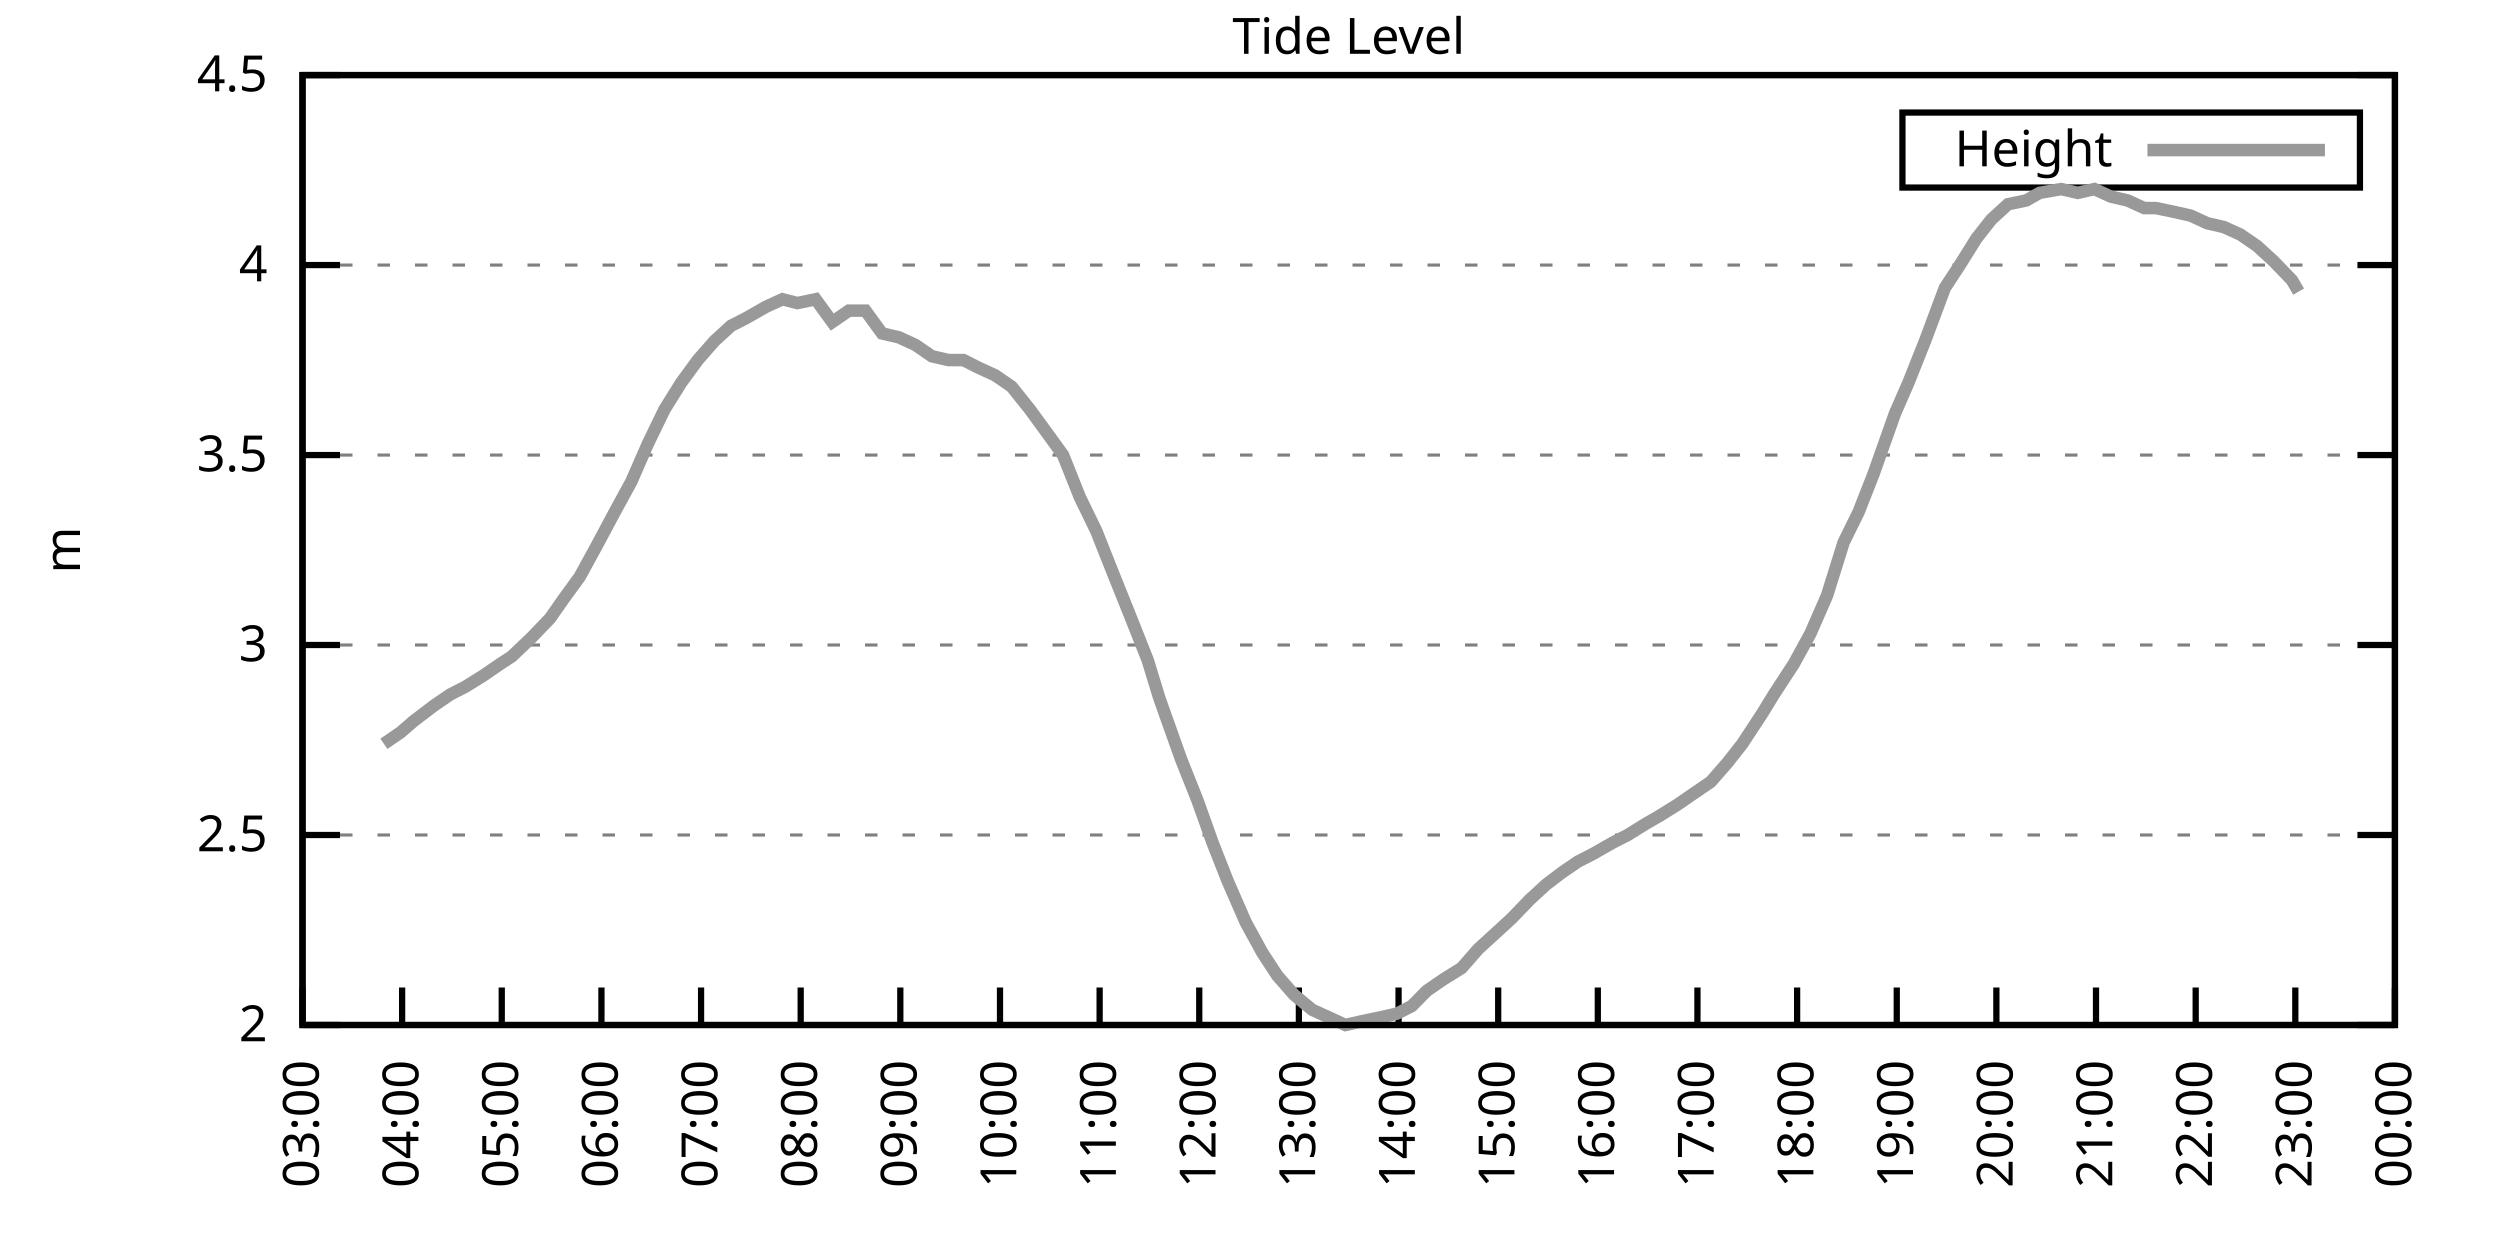
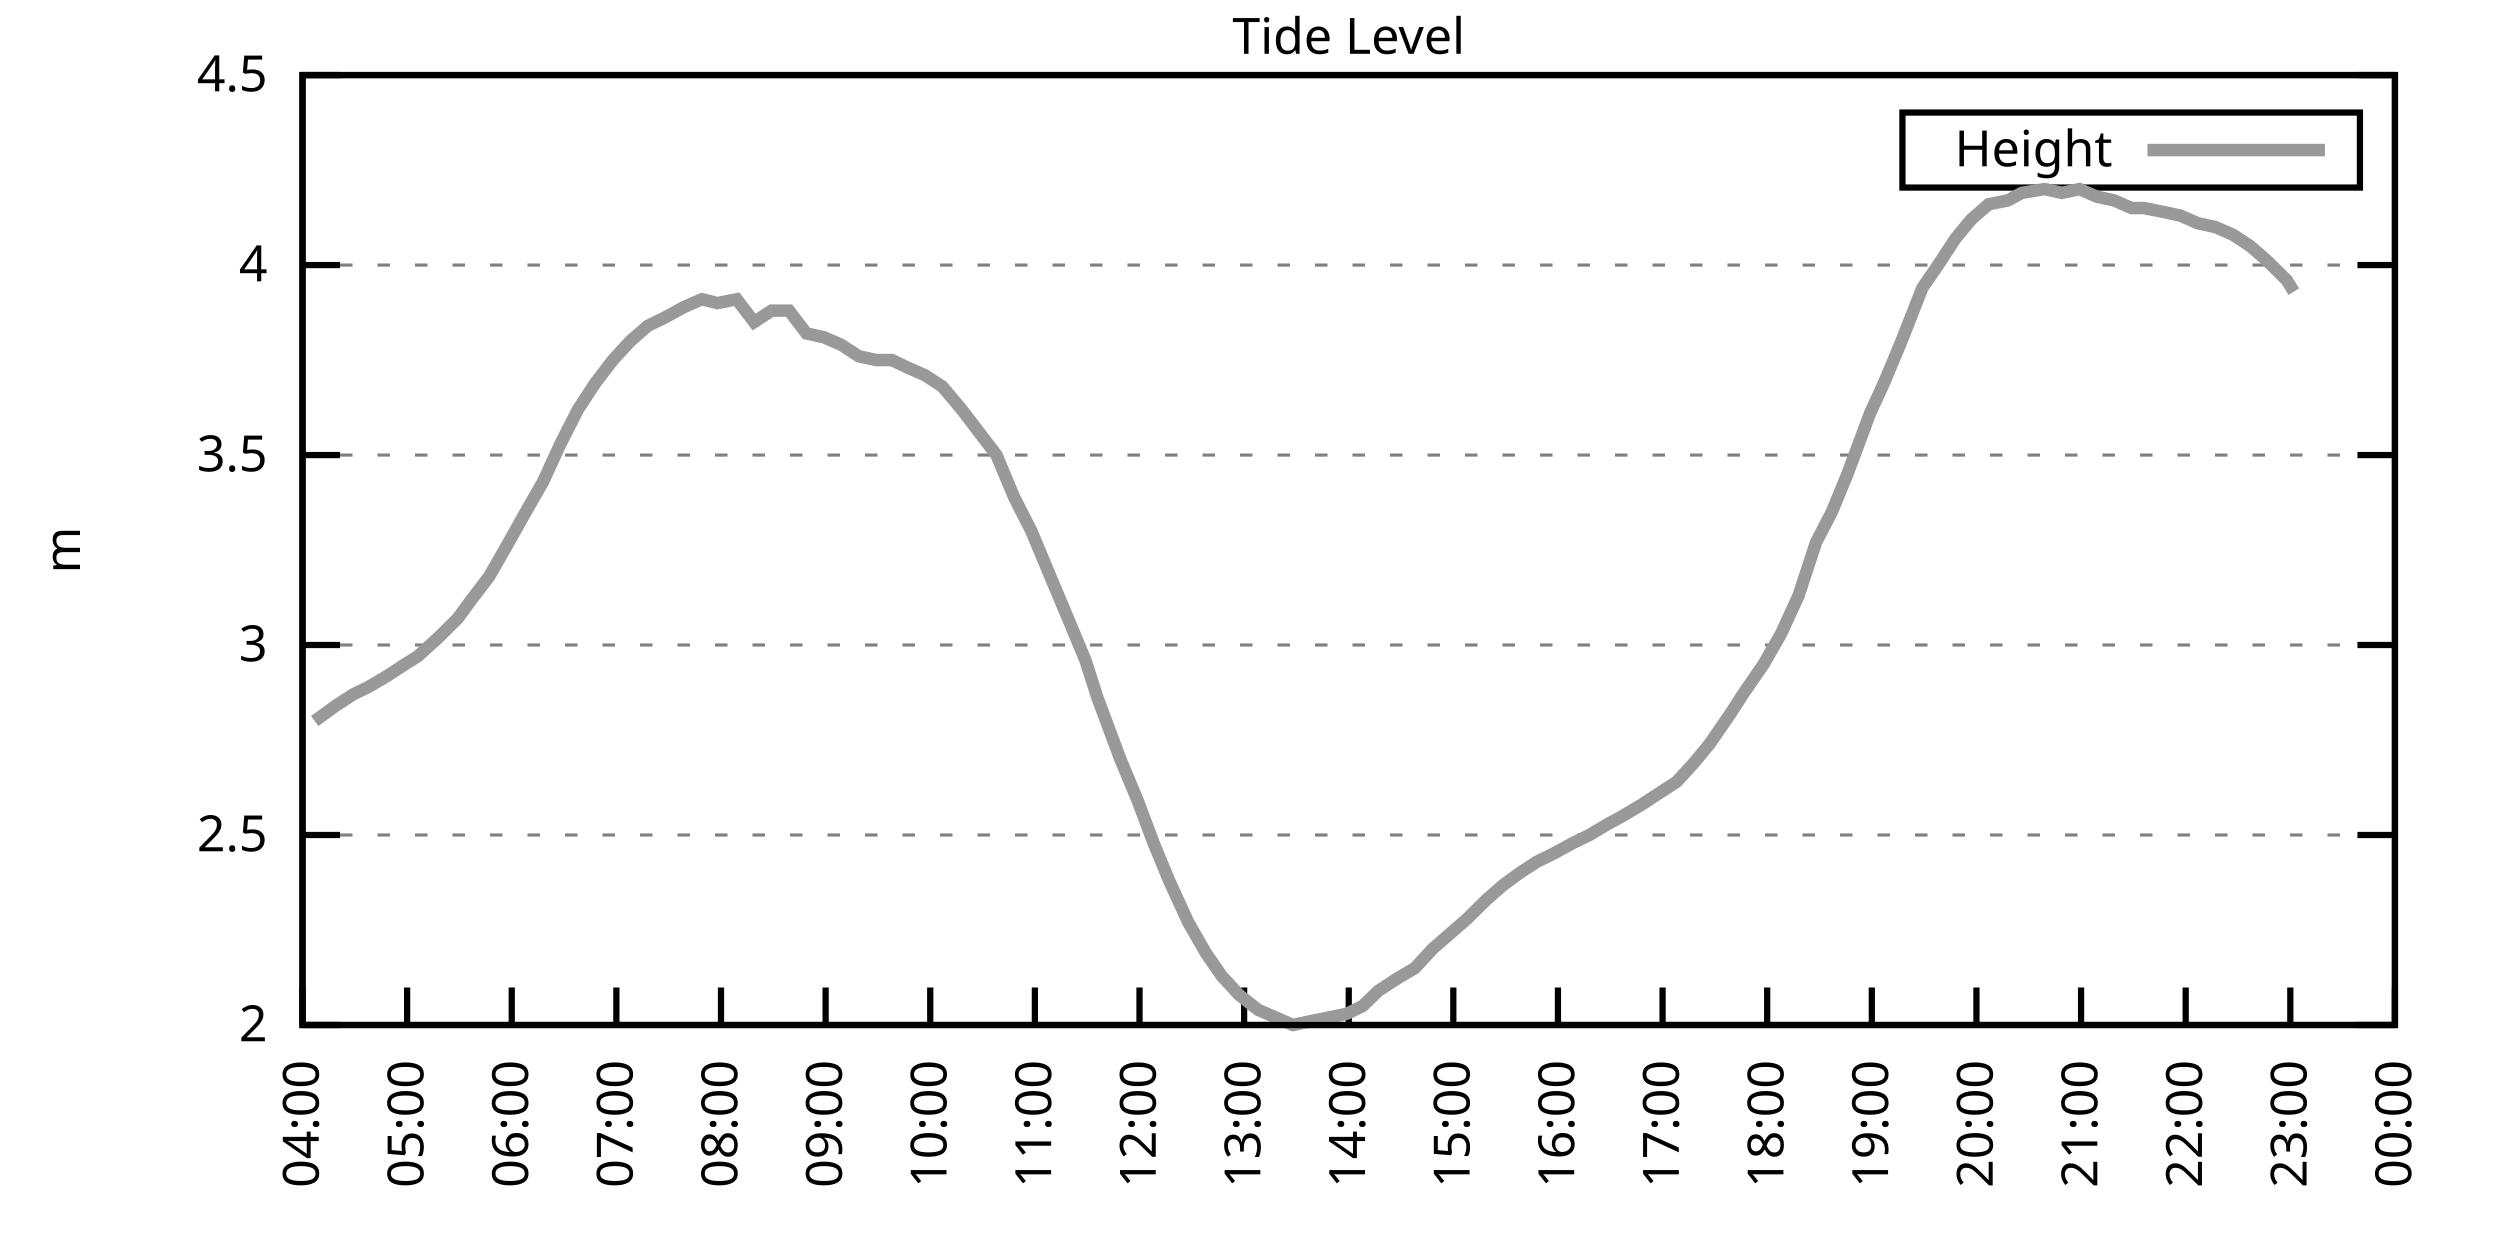
<svg xmlns="http://www.w3.org/2000/svg" xmlns:xlink="http://www.w3.org/1999/xlink" width="400" height="200" viewBox="0 0 400 200">
  <g id="gnuplot_canvas">
    <rect x="0" y="0" width="400" height="200" fill="none" />
    <defs>
      <circle id="gpDot" r="0.5" stroke-width="0.5" stroke="currentColor" />
      <path id="gpPt0" stroke-width="0.333" stroke="currentColor" d="M-1,0 h2 M0,-1 v2" />
      <path id="gpPt1" stroke-width="0.333" stroke="currentColor" d="M-1,-1 L1,1 M1,-1 L-1,1" />
      <path id="gpPt2" stroke-width="0.333" stroke="currentColor" d="M-1,0 L1,0 M0,-1 L0,1 M-1,-1 L1,1 M-1,1 L1,-1" />
      <rect id="gpPt3" stroke-width="0.333" stroke="currentColor" x="-1" y="-1" width="2" height="2" />
      <rect id="gpPt4" stroke-width="0.333" stroke="currentColor" fill="currentColor" x="-1" y="-1" width="2" height="2" />
      <circle id="gpPt5" stroke-width="0.333" stroke="currentColor" cx="0" cy="0" r="1" />
      <use xlink:href="#gpPt5" id="gpPt6" fill="currentColor" stroke="none" />
      <path id="gpPt7" stroke-width="0.333" stroke="currentColor" d="M0,-1.33 L-1.33,0.67 L1.33,0.67 z" />
      <use xlink:href="#gpPt7" id="gpPt8" fill="currentColor" stroke="none" />
      <use xlink:href="#gpPt7" id="gpPt9" stroke="currentColor" transform="rotate(180)" />
      <use xlink:href="#gpPt9" id="gpPt10" fill="currentColor" stroke="none" />
      <use xlink:href="#gpPt3" id="gpPt11" stroke="currentColor" transform="rotate(45)" />
      <use xlink:href="#gpPt11" id="gpPt12" fill="currentColor" stroke="none" />
      <path id="gpPt13" stroke-width="0.333" stroke="currentColor" d="M0,1.330 L1.265,0.411 L0.782,-1.067 L-0.782,-1.076 L-1.265,0.411 z" />
      <use xlink:href="#gpPt13" id="gpPt14" fill="currentColor" stroke="none" />
      <filter id="textbox" filterUnits="objectBoundingBox" x="0" y="0" height="1" width="1">
        <feFlood flood-color="white" flood-opacity="1" result="bgnd" />
        <feComposite in="SourceGraphic" in2="bgnd" operator="atop" />
      </filter>
      <filter id="greybox" filterUnits="objectBoundingBox" x="0" y="0" height="1" width="1">
        <feFlood flood-color="lightgrey" flood-opacity="1" result="grey" />
        <feComposite in="SourceGraphic" in2="grey" operator="atop" />
      </filter>
    </defs>
    <g fill="none" color="white" stroke="currentColor" stroke-width="1.00" stroke-linecap="butt" stroke-linejoin="miter">
</g>
    <g fill="none" color="black" stroke="currentColor" stroke-width="1.00" stroke-linecap="butt" stroke-linejoin="miter">
      <g stroke="none" shape-rendering="crispEdges">
        <polygon fill="rgb(255, 255, 255)" points="48.40,164.00 383.18,164.00 383.18,12.02 48.40,12.02 " />
      </g>
    </g>
    <g fill="none" color="black" stroke="currentColor" stroke-width="1.00" stroke-linecap="butt" stroke-linejoin="miter">
</g>
    <g fill="none" color="black" stroke="black" stroke-width="0.50" stroke-linecap="butt" stroke-linejoin="miter">
</g>
    <g fill="none" color="gray" stroke="currentColor" stroke-width="0.50" stroke-linecap="butt" stroke-linejoin="miter">
      <path stroke="gray" stroke-dasharray="2,4" class="gridline" d="M48.40,164.00 L383.19,164.00  " />
    </g>
    <g fill="none" color="gray" stroke="gray" stroke-width="1.00" stroke-linecap="butt" stroke-linejoin="miter">
</g>
    <g fill="none" color="black" stroke="currentColor" stroke-width="1.00" stroke-linecap="butt" stroke-linejoin="miter">
      <path stroke="black" d="M48.40,164.00 L54.40,164.00 M383.19,164.00 L377.19,164.00  " />
      <g transform="translate(42.80,166.60)" stroke="none" fill="black" font-family="Sans" font-size="8.00" text-anchor="end">
        <text>
          <tspan font-family="Sans"> 2</tspan>
        </text>
      </g>
    </g>
    <g fill="none" color="black" stroke="currentColor" stroke-width="1.00" stroke-linecap="butt" stroke-linejoin="miter">
</g>
    <g fill="none" color="black" stroke="black" stroke-width="0.50" stroke-linecap="butt" stroke-linejoin="miter">
</g>
    <g fill="none" color="gray" stroke="currentColor" stroke-width="0.50" stroke-linecap="butt" stroke-linejoin="miter">
      <path stroke="gray" stroke-dasharray="2,4" class="gridline" d="M48.40,133.60 L383.19,133.60  " />
    </g>
    <g fill="none" color="gray" stroke="gray" stroke-width="1.00" stroke-linecap="butt" stroke-linejoin="miter">
</g>
    <g fill="none" color="black" stroke="currentColor" stroke-width="1.00" stroke-linecap="butt" stroke-linejoin="miter">
      <path stroke="black" d="M48.40,133.60 L54.40,133.60 M383.19,133.60 L377.19,133.60  " />
      <g transform="translate(42.80,136.20)" stroke="none" fill="black" font-family="Sans" font-size="8.00" text-anchor="end">
        <text>
          <tspan font-family="Sans"> 2.5</tspan>
        </text>
      </g>
    </g>
    <g fill="none" color="black" stroke="currentColor" stroke-width="1.00" stroke-linecap="butt" stroke-linejoin="miter">
</g>
    <g fill="none" color="black" stroke="black" stroke-width="0.50" stroke-linecap="butt" stroke-linejoin="miter">
</g>
    <g fill="none" color="gray" stroke="currentColor" stroke-width="0.50" stroke-linecap="butt" stroke-linejoin="miter">
      <path stroke="gray" stroke-dasharray="2,4" class="gridline" d="M48.40,103.20 L383.19,103.20  " />
    </g>
    <g fill="none" color="gray" stroke="gray" stroke-width="1.00" stroke-linecap="butt" stroke-linejoin="miter">
</g>
    <g fill="none" color="black" stroke="currentColor" stroke-width="1.00" stroke-linecap="butt" stroke-linejoin="miter">
      <path stroke="black" d="M48.40,103.20 L54.40,103.20 M383.19,103.20 L377.19,103.20  " />
      <g transform="translate(42.80,105.80)" stroke="none" fill="black" font-family="Sans" font-size="8.00" text-anchor="end">
        <text>
          <tspan font-family="Sans"> 3</tspan>
        </text>
      </g>
    </g>
    <g fill="none" color="black" stroke="currentColor" stroke-width="1.00" stroke-linecap="butt" stroke-linejoin="miter">
</g>
    <g fill="none" color="black" stroke="black" stroke-width="0.50" stroke-linecap="butt" stroke-linejoin="miter">
</g>
    <g fill="none" color="gray" stroke="currentColor" stroke-width="0.50" stroke-linecap="butt" stroke-linejoin="miter">
      <path stroke="gray" stroke-dasharray="2,4" class="gridline" d="M48.40,72.81 L383.19,72.81  " />
    </g>
    <g fill="none" color="gray" stroke="gray" stroke-width="1.00" stroke-linecap="butt" stroke-linejoin="miter">
</g>
    <g fill="none" color="black" stroke="currentColor" stroke-width="1.00" stroke-linecap="butt" stroke-linejoin="miter">
      <path stroke="black" d="M48.40,72.81 L54.40,72.81 M383.19,72.81 L377.19,72.81  " />
      <g transform="translate(42.80,75.41)" stroke="none" fill="black" font-family="Sans" font-size="8.00" text-anchor="end">
        <text>
          <tspan font-family="Sans"> 3.5</tspan>
        </text>
      </g>
    </g>
    <g fill="none" color="black" stroke="currentColor" stroke-width="1.00" stroke-linecap="butt" stroke-linejoin="miter">
</g>
    <g fill="none" color="black" stroke="black" stroke-width="0.50" stroke-linecap="butt" stroke-linejoin="miter">
</g>
    <g fill="none" color="gray" stroke="currentColor" stroke-width="0.50" stroke-linecap="butt" stroke-linejoin="miter">
      <path stroke="gray" stroke-dasharray="2,4" class="gridline" d="M48.40,42.41 L383.19,42.41  " />
    </g>
    <g fill="none" color="gray" stroke="gray" stroke-width="1.00" stroke-linecap="butt" stroke-linejoin="miter">
</g>
    <g fill="none" color="black" stroke="currentColor" stroke-width="1.00" stroke-linecap="butt" stroke-linejoin="miter">
      <path stroke="black" d="M48.40,42.41 L54.40,42.41 M383.19,42.41 L377.19,42.41  " />
      <g transform="translate(42.80,45.01)" stroke="none" fill="black" font-family="Sans" font-size="8.00" text-anchor="end">
        <text>
          <tspan font-family="Sans"> 4</tspan>
        </text>
      </g>
    </g>
    <g fill="none" color="black" stroke="currentColor" stroke-width="1.00" stroke-linecap="butt" stroke-linejoin="miter">
</g>
    <g fill="none" color="black" stroke="black" stroke-width="0.50" stroke-linecap="butt" stroke-linejoin="miter">
</g>
    <g fill="none" color="gray" stroke="currentColor" stroke-width="0.50" stroke-linecap="butt" stroke-linejoin="miter">
      <path stroke="gray" stroke-dasharray="2,4" class="gridline" d="M48.40,12.01 L383.19,12.01  " />
    </g>
    <g fill="none" color="gray" stroke="gray" stroke-width="1.00" stroke-linecap="butt" stroke-linejoin="miter">
</g>
    <g fill="none" color="black" stroke="currentColor" stroke-width="1.00" stroke-linecap="butt" stroke-linejoin="miter">
      <path stroke="black" d="M48.40,12.01 L54.40,12.01 M383.19,12.01 L377.19,12.01  " />
      <g transform="translate(42.80,14.61)" stroke="none" fill="black" font-family="Sans" font-size="8.00" text-anchor="end">
        <text>
          <tspan font-family="Sans"> 4.5</tspan>
        </text>
      </g>
    </g>
    <g fill="none" color="black" stroke="currentColor" stroke-width="1.00" stroke-linecap="butt" stroke-linejoin="miter">
      <path stroke="black" d="M48.40,164.00 L48.40,158.00  " />
      <g transform="translate(51.00,169.60) rotate(270.00)" stroke="none" fill="black" font-family="Sans" font-size="8.00" text-anchor="end">
        <text>
-           <tspan font-family="Sans">03:00</tspan>
-         </text>
-       </g>
-     </g>
-     <g fill="none" color="black" stroke="currentColor" stroke-width="1.00" stroke-linecap="butt" stroke-linejoin="miter">
-       <path stroke="black" d="M64.34,164.00 L64.34,158.00  " />
-       <g transform="translate(66.94,169.60) rotate(270.00)" stroke="none" fill="black" font-family="Sans" font-size="8.00" text-anchor="end">
-         <text>
          <tspan font-family="Sans">04:00</tspan>
        </text>
      </g>
    </g>
    <g fill="none" color="black" stroke="currentColor" stroke-width="1.00" stroke-linecap="butt" stroke-linejoin="miter">
-       <path stroke="black" d="M80.28,164.00 L80.28,158.00  " />
-       <g transform="translate(82.88,169.60) rotate(270.00)" stroke="none" fill="black" font-family="Sans" font-size="8.00" text-anchor="end">
+       <path stroke="black" d="M65.14,164.00 L65.14,158.00  " />
+       <g transform="translate(67.74,169.60) rotate(270.00)" stroke="none" fill="black" font-family="Sans" font-size="8.00" text-anchor="end">
        <text>
          <tspan font-family="Sans">05:00</tspan>
        </text>
      </g>
    </g>
    <g fill="none" color="black" stroke="currentColor" stroke-width="1.00" stroke-linecap="butt" stroke-linejoin="miter">
-       <path stroke="black" d="M96.23,164.00 L96.23,158.00  " />
-       <g transform="translate(98.83,169.60) rotate(270.00)" stroke="none" fill="black" font-family="Sans" font-size="8.00" text-anchor="end">
+       <path stroke="black" d="M81.88,164.00 L81.88,158.00  " />
+       <g transform="translate(84.48,169.60) rotate(270.00)" stroke="none" fill="black" font-family="Sans" font-size="8.00" text-anchor="end">
        <text>
          <tspan font-family="Sans">06:00</tspan>
        </text>
      </g>
    </g>
    <g fill="none" color="black" stroke="currentColor" stroke-width="1.00" stroke-linecap="butt" stroke-linejoin="miter">
-       <path stroke="black" d="M112.17,164.00 L112.17,158.00  " />
-       <g transform="translate(114.77,169.60) rotate(270.00)" stroke="none" fill="black" font-family="Sans" font-size="8.00" text-anchor="end">
+       <path stroke="black" d="M98.62,164.00 L98.62,158.00  " />
+       <g transform="translate(101.22,169.60) rotate(270.00)" stroke="none" fill="black" font-family="Sans" font-size="8.00" text-anchor="end">
        <text>
          <tspan font-family="Sans">07:00</tspan>
        </text>
      </g>
    </g>
    <g fill="none" color="black" stroke="currentColor" stroke-width="1.00" stroke-linecap="butt" stroke-linejoin="miter">
-       <path stroke="black" d="M128.11,164.00 L128.11,158.00  " />
-       <g transform="translate(130.71,169.60) rotate(270.00)" stroke="none" fill="black" font-family="Sans" font-size="8.00" text-anchor="end">
+       <path stroke="black" d="M115.36,164.00 L115.36,158.00  " />
+       <g transform="translate(117.96,169.60) rotate(270.00)" stroke="none" fill="black" font-family="Sans" font-size="8.00" text-anchor="end">
        <text>
          <tspan font-family="Sans">08:00</tspan>
        </text>
      </g>
    </g>
    <g fill="none" color="black" stroke="currentColor" stroke-width="1.00" stroke-linecap="butt" stroke-linejoin="miter">
-       <path stroke="black" d="M144.05,164.00 L144.05,158.00  " />
-       <g transform="translate(146.65,169.60) rotate(270.00)" stroke="none" fill="black" font-family="Sans" font-size="8.00" text-anchor="end">
+       <path stroke="black" d="M132.10,164.00 L132.10,158.00  " />
+       <g transform="translate(134.70,169.60) rotate(270.00)" stroke="none" fill="black" font-family="Sans" font-size="8.00" text-anchor="end">
        <text>
          <tspan font-family="Sans">09:00</tspan>
        </text>
      </g>
    </g>
    <g fill="none" color="black" stroke="currentColor" stroke-width="1.00" stroke-linecap="butt" stroke-linejoin="miter">
-       <path stroke="black" d="M160.00,164.00 L160.00,158.00  " />
-       <g transform="translate(162.60,169.60) rotate(270.00)" stroke="none" fill="black" font-family="Sans" font-size="8.00" text-anchor="end">
+       <path stroke="black" d="M148.84,164.00 L148.84,158.00  " />
+       <g transform="translate(151.44,169.60) rotate(270.00)" stroke="none" fill="black" font-family="Sans" font-size="8.00" text-anchor="end">
        <text>
          <tspan font-family="Sans">10:00</tspan>
        </text>
      </g>
    </g>
    <g fill="none" color="black" stroke="currentColor" stroke-width="1.00" stroke-linecap="butt" stroke-linejoin="miter">
-       <path stroke="black" d="M175.94,164.00 L175.94,158.00  " />
-       <g transform="translate(178.54,169.60) rotate(270.00)" stroke="none" fill="black" font-family="Sans" font-size="8.00" text-anchor="end">
+       <path stroke="black" d="M165.58,164.00 L165.58,158.00  " />
+       <g transform="translate(168.18,169.60) rotate(270.00)" stroke="none" fill="black" font-family="Sans" font-size="8.00" text-anchor="end">
        <text>
          <tspan font-family="Sans">11:00</tspan>
        </text>
      </g>
    </g>
    <g fill="none" color="black" stroke="currentColor" stroke-width="1.00" stroke-linecap="butt" stroke-linejoin="miter">
-       <path stroke="black" d="M191.88,164.00 L191.88,158.00  " />
-       <g transform="translate(194.48,169.60) rotate(270.00)" stroke="none" fill="black" font-family="Sans" font-size="8.00" text-anchor="end">
+       <path stroke="black" d="M182.32,164.00 L182.32,158.00  " />
+       <g transform="translate(184.92,169.60) rotate(270.00)" stroke="none" fill="black" font-family="Sans" font-size="8.00" text-anchor="end">
        <text>
          <tspan font-family="Sans">12:00</tspan>
        </text>
      </g>
    </g>
    <g fill="none" color="black" stroke="currentColor" stroke-width="1.00" stroke-linecap="butt" stroke-linejoin="miter">
-       <path stroke="black" d="M207.82,164.00 L207.82,158.00  " />
-       <g transform="translate(210.42,169.60) rotate(270.00)" stroke="none" fill="black" font-family="Sans" font-size="8.00" text-anchor="end">
+       <path stroke="black" d="M199.06,164.00 L199.06,158.00  " />
+       <g transform="translate(201.66,169.60) rotate(270.00)" stroke="none" fill="black" font-family="Sans" font-size="8.00" text-anchor="end">
        <text>
          <tspan font-family="Sans">13:00</tspan>
        </text>
      </g>
    </g>
    <g fill="none" color="black" stroke="currentColor" stroke-width="1.00" stroke-linecap="butt" stroke-linejoin="miter">
-       <path stroke="black" d="M223.77,164.00 L223.77,158.00  " />
-       <g transform="translate(226.37,169.60) rotate(270.00)" stroke="none" fill="black" font-family="Sans" font-size="8.00" text-anchor="end">
+       <path stroke="black" d="M215.80,164.00 L215.80,158.00  " />
+       <g transform="translate(218.40,169.60) rotate(270.00)" stroke="none" fill="black" font-family="Sans" font-size="8.00" text-anchor="end">
        <text>
          <tspan font-family="Sans">14:00</tspan>
        </text>
      </g>
    </g>
    <g fill="none" color="black" stroke="currentColor" stroke-width="1.00" stroke-linecap="butt" stroke-linejoin="miter">
-       <path stroke="black" d="M239.71,164.00 L239.71,158.00  " />
-       <g transform="translate(242.31,169.60) rotate(270.00)" stroke="none" fill="black" font-family="Sans" font-size="8.00" text-anchor="end">
+       <path stroke="black" d="M232.53,164.00 L232.53,158.00  " />
+       <g transform="translate(235.13,169.60) rotate(270.00)" stroke="none" fill="black" font-family="Sans" font-size="8.00" text-anchor="end">
        <text>
          <tspan font-family="Sans">15:00</tspan>
        </text>
      </g>
    </g>
    <g fill="none" color="black" stroke="currentColor" stroke-width="1.00" stroke-linecap="butt" stroke-linejoin="miter">
-       <path stroke="black" d="M255.65,164.00 L255.65,158.00  " />
-       <g transform="translate(258.25,169.60) rotate(270.00)" stroke="none" fill="black" font-family="Sans" font-size="8.00" text-anchor="end">
+       <path stroke="black" d="M249.27,164.00 L249.27,158.00  " />
+       <g transform="translate(251.87,169.60) rotate(270.00)" stroke="none" fill="black" font-family="Sans" font-size="8.00" text-anchor="end">
        <text>
          <tspan font-family="Sans">16:00</tspan>
        </text>
      </g>
    </g>
    <g fill="none" color="black" stroke="currentColor" stroke-width="1.00" stroke-linecap="butt" stroke-linejoin="miter">
-       <path stroke="black" d="M271.59,164.00 L271.59,158.00  " />
-       <g transform="translate(274.19,169.60) rotate(270.00)" stroke="none" fill="black" font-family="Sans" font-size="8.00" text-anchor="end">
+       <path stroke="black" d="M266.01,164.00 L266.01,158.00  " />
+       <g transform="translate(268.61,169.60) rotate(270.00)" stroke="none" fill="black" font-family="Sans" font-size="8.00" text-anchor="end">
        <text>
          <tspan font-family="Sans">17:00</tspan>
        </text>
      </g>
    </g>
    <g fill="none" color="black" stroke="currentColor" stroke-width="1.00" stroke-linecap="butt" stroke-linejoin="miter">
-       <path stroke="black" d="M287.54,164.00 L287.54,158.00  " />
-       <g transform="translate(290.14,169.60) rotate(270.00)" stroke="none" fill="black" font-family="Sans" font-size="8.00" text-anchor="end">
+       <path stroke="black" d="M282.75,164.00 L282.75,158.00  " />
+       <g transform="translate(285.35,169.60) rotate(270.00)" stroke="none" fill="black" font-family="Sans" font-size="8.00" text-anchor="end">
        <text>
          <tspan font-family="Sans">18:00</tspan>
        </text>
      </g>
    </g>
    <g fill="none" color="black" stroke="currentColor" stroke-width="1.00" stroke-linecap="butt" stroke-linejoin="miter">
-       <path stroke="black" d="M303.48,164.00 L303.48,158.00  " />
-       <g transform="translate(306.08,169.60) rotate(270.00)" stroke="none" fill="black" font-family="Sans" font-size="8.00" text-anchor="end">
+       <path stroke="black" d="M299.49,164.00 L299.49,158.00  " />
+       <g transform="translate(302.09,169.60) rotate(270.00)" stroke="none" fill="black" font-family="Sans" font-size="8.00" text-anchor="end">
        <text>
          <tspan font-family="Sans">19:00</tspan>
        </text>
      </g>
    </g>
    <g fill="none" color="black" stroke="currentColor" stroke-width="1.00" stroke-linecap="butt" stroke-linejoin="miter">
-       <path stroke="black" d="M319.42,164.00 L319.42,158.00  " />
-       <g transform="translate(322.02,169.60) rotate(270.00)" stroke="none" fill="black" font-family="Sans" font-size="8.00" text-anchor="end">
+       <path stroke="black" d="M316.23,164.00 L316.23,158.00  " />
+       <g transform="translate(318.83,169.60) rotate(270.00)" stroke="none" fill="black" font-family="Sans" font-size="8.00" text-anchor="end">
        <text>
          <tspan font-family="Sans">20:00</tspan>
        </text>
      </g>
    </g>
    <g fill="none" color="black" stroke="currentColor" stroke-width="1.00" stroke-linecap="butt" stroke-linejoin="miter">
-       <path stroke="black" d="M335.36,164.00 L335.36,158.00  " />
-       <g transform="translate(337.96,169.60) rotate(270.00)" stroke="none" fill="black" font-family="Sans" font-size="8.00" text-anchor="end">
+       <path stroke="black" d="M332.97,164.00 L332.97,158.00  " />
+       <g transform="translate(335.57,169.60) rotate(270.00)" stroke="none" fill="black" font-family="Sans" font-size="8.00" text-anchor="end">
        <text>
          <tspan font-family="Sans">21:00</tspan>
        </text>
      </g>
    </g>
    <g fill="none" color="black" stroke="currentColor" stroke-width="1.00" stroke-linecap="butt" stroke-linejoin="miter">
-       <path stroke="black" d="M351.31,164.00 L351.31,158.00  " />
-       <g transform="translate(353.91,169.60) rotate(270.00)" stroke="none" fill="black" font-family="Sans" font-size="8.00" text-anchor="end">
+       <path stroke="black" d="M349.71,164.00 L349.71,158.00  " />
+       <g transform="translate(352.31,169.60) rotate(270.00)" stroke="none" fill="black" font-family="Sans" font-size="8.00" text-anchor="end">
        <text>
          <tspan font-family="Sans">22:00</tspan>
        </text>
      </g>
    </g>
    <g fill="none" color="black" stroke="currentColor" stroke-width="1.00" stroke-linecap="butt" stroke-linejoin="miter">
-       <path stroke="black" d="M367.25,164.00 L367.25,158.00  " />
-       <g transform="translate(369.85,169.60) rotate(270.00)" stroke="none" fill="black" font-family="Sans" font-size="8.00" text-anchor="end">
+       <path stroke="black" d="M366.45,164.00 L366.45,158.00  " />
+       <g transform="translate(369.05,169.60) rotate(270.00)" stroke="none" fill="black" font-family="Sans" font-size="8.00" text-anchor="end">
        <text>
          <tspan font-family="Sans">23:00</tspan>
        </text>
      </g>
    </g>
    <g fill="none" color="black" stroke="currentColor" stroke-width="1.00" stroke-linecap="butt" stroke-linejoin="miter">
      <path stroke="black" d="M383.19,164.00 L383.19,158.00  " />
      <g transform="translate(385.79,169.60) rotate(270.00)" stroke="none" fill="black" font-family="Sans" font-size="8.00" text-anchor="end">
        <text>
          <tspan font-family="Sans">00:00</tspan>
        </text>
      </g>
    </g>
    <g fill="none" color="black" stroke="currentColor" stroke-width="1.00" stroke-linecap="butt" stroke-linejoin="miter">
</g>
    <g fill="none" color="black" stroke="currentColor" stroke-width="1.00" stroke-linecap="butt" stroke-linejoin="miter">
      <path stroke="black" d="M48.40,12.01 L48.40,164.00 L383.19,164.00 L383.19,12.01 L48.40,12.01 Z  " />
    </g>
    <g fill="none" color="black" stroke="currentColor" stroke-width="1.00" stroke-linecap="butt" stroke-linejoin="miter">
</g>
    <g fill="none" color="black" stroke="currentColor" stroke-width="1.00" stroke-linecap="butt" stroke-linejoin="miter">
      <path stroke="black" d="M304.39,30.01 L304.39,18.01 L377.59,18.01 L377.59,30.01 L304.39,30.01 Z  " />
    </g>
    <g id="Tide_level_plot_1">
      <g fill="none" color="white" stroke="black" stroke-width="2.00" stroke-linecap="butt" stroke-linejoin="miter">
</g>
      <g fill="none" color="black" stroke="currentColor" stroke-width="2.00" stroke-linecap="butt" stroke-linejoin="miter">
        <g transform="translate(337.99,26.61)" stroke="none" fill="black" font-family="Sans" font-size="8.00" text-anchor="end">
          <text>
            <tspan font-family="Sans">Height</tspan>
          </text>
        </g>
      </g>
      <g fill="none" color="black" stroke="currentColor" stroke-width="2.00" stroke-linecap="butt" stroke-linejoin="miter">
-         <path stroke="rgb(153, 153, 153)" d="M343.59,24.01 L371.99,24.01 M61.42,119.01 L64.08,117.19 L66.20,115.36 L69.39,112.93 L72.05,111.11 L74.44,109.89   L77.36,108.07 L80.02,106.24 L81.88,105.03 L85.07,101.99 L87.99,98.95 L90.12,95.91 L92.77,92.26 L95.43,87.40   L98.35,81.93 L101.01,77.06 L103.67,70.98 L106.32,65.51 L108.98,61.25 L111.64,57.61 L114.30,54.57 L116.95,52.14   L119.34,50.92 L122.53,49.10 L125.19,47.88 L127.58,48.49 L130.50,47.88 L133.16,51.53 L135.82,49.70 L138.47,49.70   L141.13,53.35 L143.79,53.96 L146.45,55.18 L149.10,57.00 L151.76,57.61 L154.15,57.61 L156.54,58.82 L159.20,60.04   L161.86,61.86 L164.78,65.51 L167.44,69.16 L170.09,72.81 L172.75,79.49 L175.41,84.97 L178.06,91.65 L180.99,98.95   L183.64,105.64 L185.50,111.72 L188.96,121.44 L191.62,128.13 L194.01,134.82 L196.40,140.90 L199.32,147.59 L201.98,152.45   L204.37,156.10 L207.03,159.14 L209.95,161.57 L212.61,162.78 L215.26,164.00 L217.92,163.39 L220.84,162.78 L223.50,162.18   L225.89,160.96 L228.28,158.53 L230.94,156.70 L233.86,154.88 L236.52,151.84 L239.18,149.41 L241.83,146.98 L244.76,143.94   L247.41,141.51 L249.81,139.68 L252.46,137.86 L254.85,136.64 L258.04,134.82 L260.43,133.60 L263.36,131.78 L265.48,130.56   L268.40,128.74 L271.06,126.91 L273.72,125.09 L276.38,122.05 L278.77,119.01 L281.96,114.15 L283.82,111.11 L287.00,106.24   L289.66,101.38 L292.32,95.30 L294.98,86.79 L297.37,81.93 L299.76,75.85 L303.21,66.12 L305.34,61.25 L308.00,54.57   L311.18,46.06 L313.57,42.41 L316.23,38.15 L318.62,35.11 L321.28,32.68 L324.20,32.07 L326.33,30.86 L329.78,30.25   L332.44,30.86 L335.10,30.25 L337.75,31.46 L340.41,32.07 L343.07,33.29 L344.93,33.29 L347.85,33.90 L350.51,34.50   L353.17,35.72 L355.82,36.33 L358.48,37.54 L361.14,39.37 L363.79,41.80 L366.72,44.84 L367.78,46.66  " />
+         <path stroke="rgb(153, 153, 153)" d="M343.59,24.01 L371.99,24.01 M50.35,115.36 L53.70,112.93 L56.49,111.11 L59.00,109.89 L62.07,108.07 L64.86,106.24   L66.81,105.03 L70.16,101.99 L73.23,98.95 L75.46,95.91 L78.25,92.26 L81.04,87.40 L84.11,81.93 L86.90,77.06   L89.69,70.98 L92.48,65.51 L95.27,61.25 L98.06,57.61 L100.85,54.57 L103.64,52.14 L106.15,50.92 L109.50,49.10   L112.29,47.88 L114.80,48.49 L117.87,47.88 L120.66,51.53 L123.45,49.70 L126.24,49.70 L129.03,53.35 L131.82,53.96   L134.61,55.18 L137.40,57.00 L140.19,57.61 L142.70,57.61 L145.21,58.82 L148.00,60.04 L150.79,61.86 L153.86,65.51   L156.65,69.16 L159.44,72.81 L162.23,79.49 L165.02,84.97 L167.81,91.65 L170.88,98.95 L173.67,105.64 L175.62,111.72   L179.25,121.44 L182.04,128.13 L184.55,134.82 L187.06,140.90 L190.13,147.59 L192.92,152.45 L195.43,156.10 L198.22,159.14   L201.29,161.57 L204.08,162.78 L206.87,164.00 L209.66,163.39 L212.73,162.78 L215.52,162.18 L218.03,160.96 L220.54,158.53   L223.33,156.70 L226.40,154.88 L229.19,151.84 L231.98,149.41 L234.77,146.98 L237.84,143.94 L240.63,141.51 L243.14,139.68   L245.93,137.86 L248.44,136.64 L251.78,134.82 L254.30,133.60 L257.36,131.78 L259.60,130.56 L262.67,128.74 L265.46,126.91   L268.25,125.09 L271.04,122.05 L273.55,119.01 L276.89,114.15 L278.85,111.11 L282.20,106.24 L284.98,101.38 L287.77,95.30   L290.56,86.79 L293.08,81.93 L295.59,75.85 L299.21,66.12 L301.45,61.25 L304.24,54.57 L307.58,46.06 L310.09,42.41   L312.88,38.15 L315.40,35.11 L318.18,32.68 L321.25,32.07 L323.49,30.86 L327.11,30.25 L329.90,30.86 L332.69,30.25   L335.48,31.46 L338.27,32.07 L341.06,33.29 L343.02,33.29 L346.08,33.90 L348.87,34.50 L351.66,35.72 L354.45,36.33   L357.24,37.54 L360.03,39.37 L362.82,41.80 L365.89,44.84 L367.01,46.66  " />
      </g>
    </g>
    <g fill="none" color="black" stroke="currentColor" stroke-width="2.00" stroke-linecap="butt" stroke-linejoin="miter">
</g>
    <g fill="none" color="black" stroke="black" stroke-width="1.00" stroke-linecap="butt" stroke-linejoin="miter">
</g>
    <g fill="none" color="black" stroke="currentColor" stroke-width="1.00" stroke-linecap="butt" stroke-linejoin="miter">
      <path stroke="black" d="M48.40,12.01 L48.40,164.00 L383.19,164.00 L383.19,12.01 L48.40,12.01 Z  " />
      <g transform="translate(12.80,88.01) rotate(270.00)" stroke="none" fill="black" font-family="Sans" font-size="8.00" text-anchor="middle">
        <text>
          <tspan font-family="Sans">m</tspan>
        </text>
      </g>
    </g>
    <g fill="none" color="black" stroke="currentColor" stroke-width="1.00" stroke-linecap="butt" stroke-linejoin="miter">
</g>
    <g fill="none" color="black" stroke="currentColor" stroke-width="1.00" stroke-linecap="butt" stroke-linejoin="miter">
      <g transform="translate(215.79,8.61)" stroke="none" fill="black" font-family="Sans" font-size="8.00" text-anchor="middle">
        <text>
          <tspan font-family="Sans">Tide Level</tspan>
        </text>
      </g>
    </g>
    <g fill="none" color="black" stroke="currentColor" stroke-width="1.00" stroke-linecap="butt" stroke-linejoin="miter">
</g>
  </g>
</svg>
